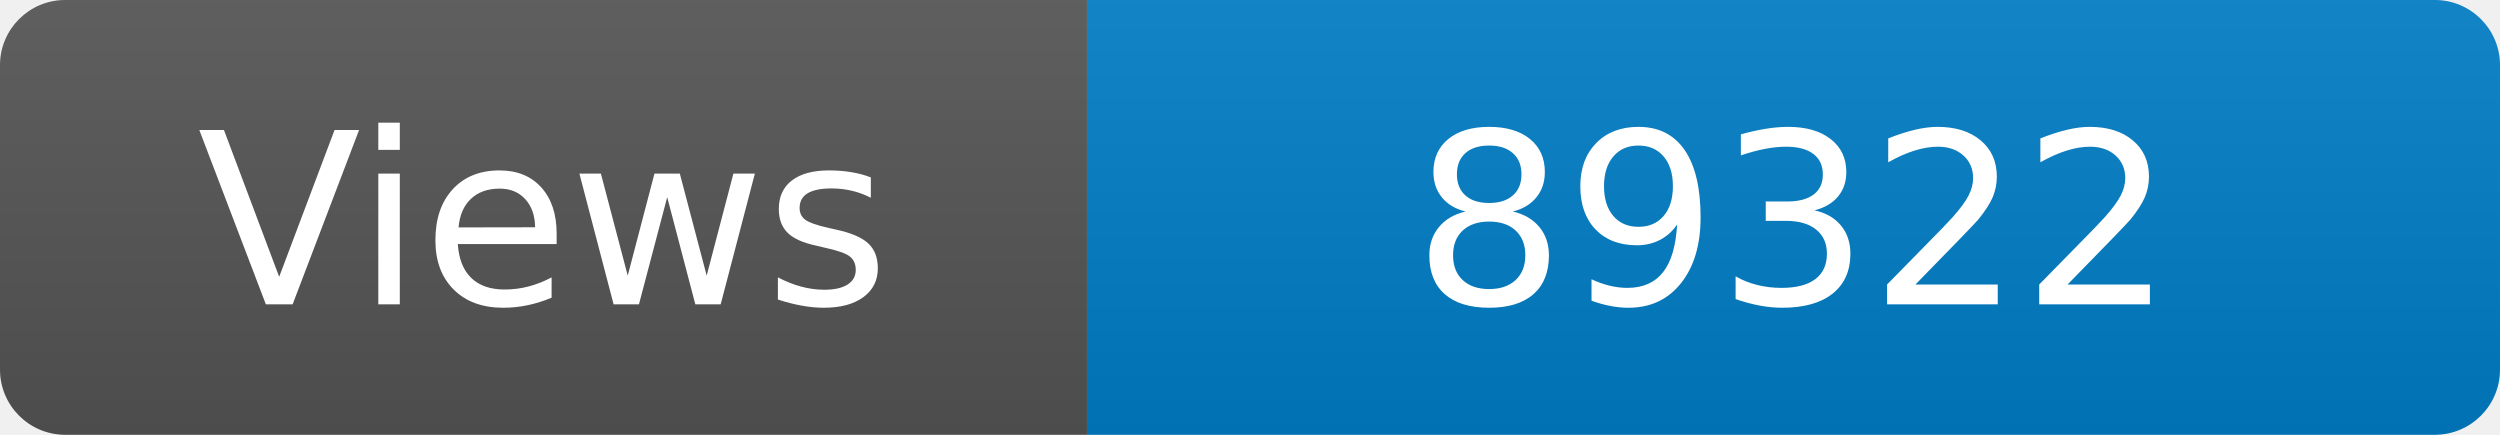
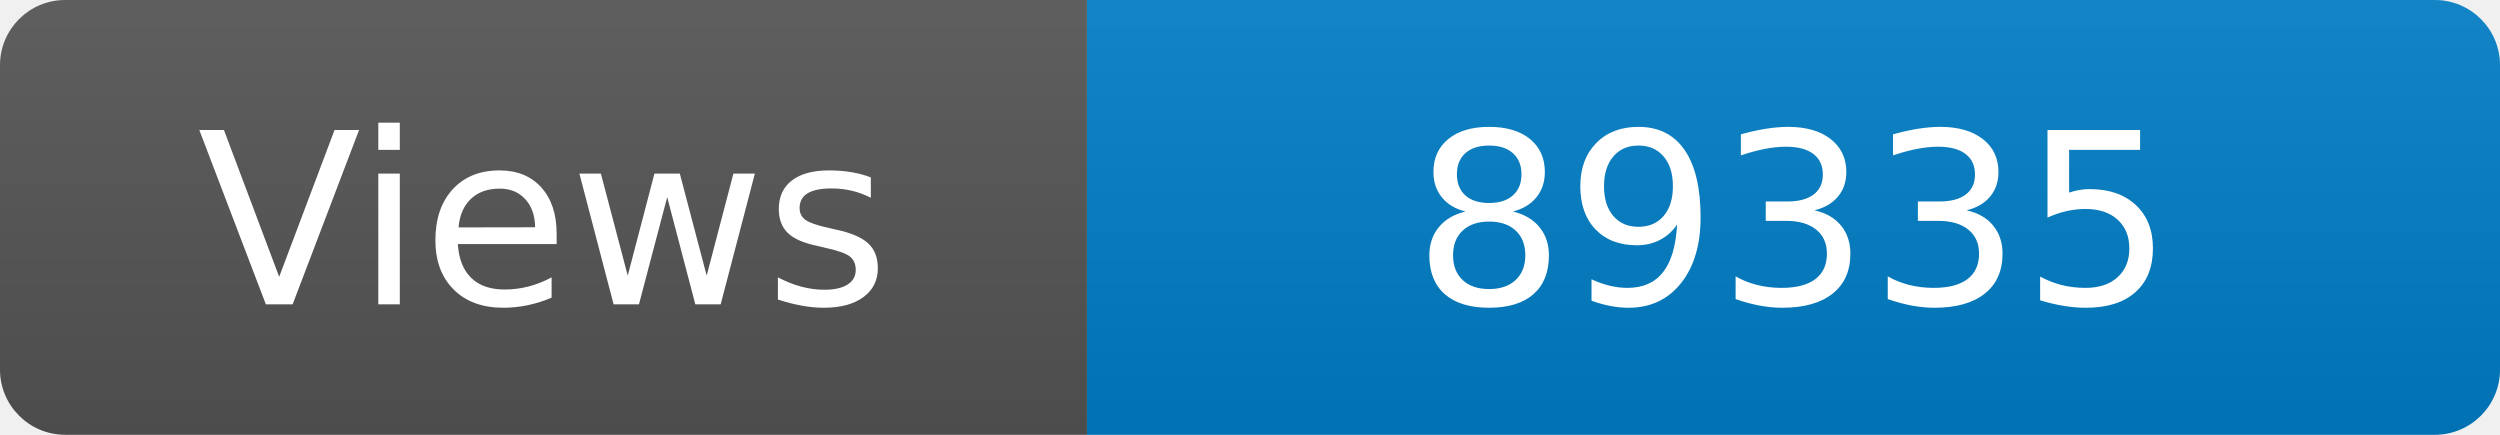
<svg xmlns="http://www.w3.org/2000/svg" width="115" height="20" role="img" aria-label="Maintained?: yes">
  <linearGradient id="s" x2="0" y2="100%">
    <stop offset="0" stop-color="#bbb" stop-opacity=".1" />
    <stop offset="1" stop-opacity=".1" />
  </linearGradient>
  <clipPath id="r">
    <rect width="115" height="20" rx="3" fill="#fff" />
  </clipPath>
  <g clip-path="url(#r)">
    <rect width="50" height="20" fill="#555" />
    <rect x="50" width="160" height="20" fill="#007ec6" />
    <rect width="115" height="20" fill="url(#s)" />
  </g>
  <g fill="#fff" text-anchor="middle" font-family="Verdana,Geneva,DejaVu Sans,sans-serif" font-size="110">
    <text x="250" y="140" transform="scale(.1)" fill="#fff">Views</text>
-     <text x="825" y="140" transform="scale(.1)" fill="#fff">89322</text>
+     <text x="825" y="140" transform="scale(.1)" fill="#fff">89335</text>
  </g>
</svg>
